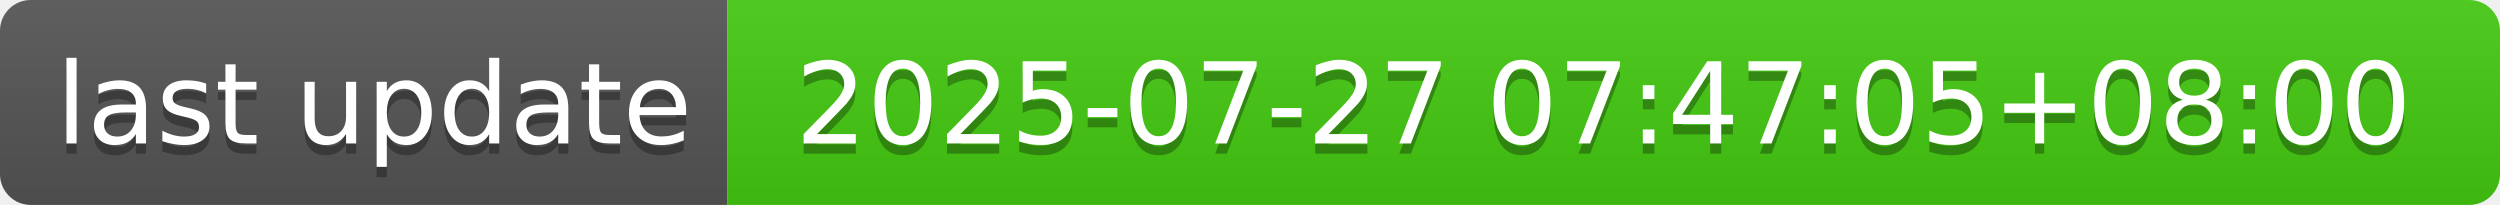
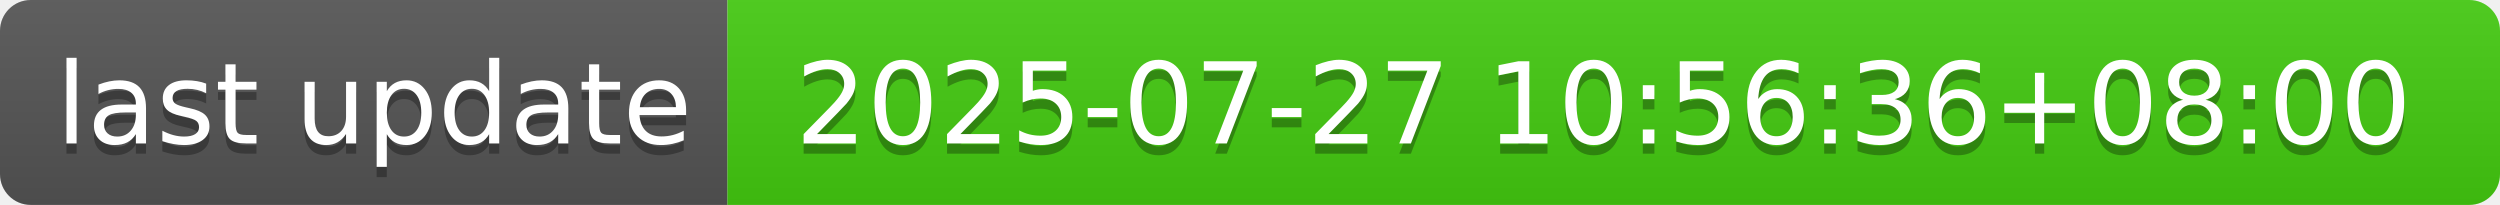
- <svg xmlns="http://www.w3.org/2000/svg" width="244" height="20" role="img" aria-label="last update: 2025-07-27 07:47:05+08:00">
+ <svg xmlns="http://www.w3.org/2000/svg" width="244" height="20" role="img" aria-label="last update: 2025-07-27 10:56:36+08:00">
  <linearGradient id="s" x2="0" y2="100%">
    <stop offset="0" stop-color="#bbb" stop-opacity=".1" />
    <stop offset="1" stop-opacity=".1" />
  </linearGradient>
  <clipPath id="r">
    <rect width="244" height="20" rx="3" fill="#fff" />
  </clipPath>
  <g clip-path="url(#r)">
    <rect width="71" height="20" fill="#555" />
    <rect x="71" width="173" height="20" fill="#4c1" />
    <rect width="244" height="20" fill="url(#s)" />
  </g>
  <g fill="#fff" text-anchor="middle" font-family="Verdana,Geneva,DejaVu Sans,sans-serif" text-rendering="geometricPrecision" font-size="110">
    <text aria-hidden="true" x="365" y="150" fill="#010101" fill-opacity=".3" transform="scale(.1)" textLength="610">last update</text>
    <text x="365" y="140" transform="scale(.1)" fill="#fff" textLength="610">last update</text>
-     <text aria-hidden="true" x="1565" y="150" fill="#010101" fill-opacity=".3" transform="scale(.1)" textLength="1630">2025-07-27 07:47:05+08:00</text>
-     <text x="1565" y="140" transform="scale(.1)" fill="#fff" textLength="1630">2025-07-27 07:47:05+08:00</text>
+     <text aria-hidden="true" x="1565" y="150" fill="#010101" fill-opacity=".3" transform="scale(.1)" textLength="1630">2025-07-27 10:56:36+08:00</text>
+     <text x="1565" y="140" transform="scale(.1)" fill="#fff" textLength="1630">2025-07-27 10:56:36+08:00</text>
  </g>
</svg>
